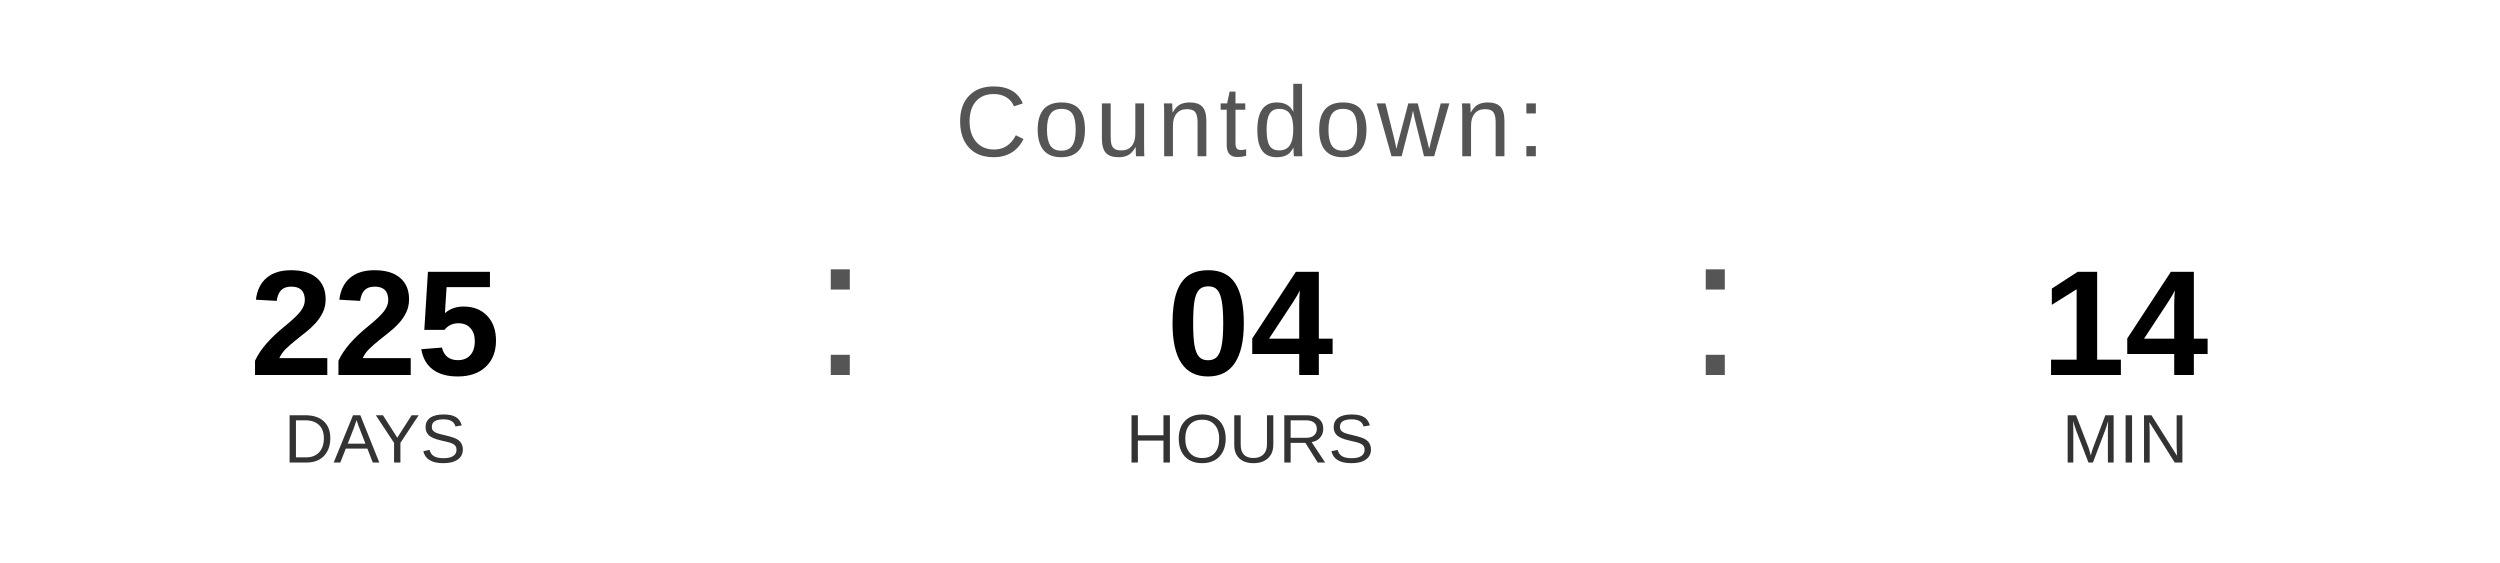
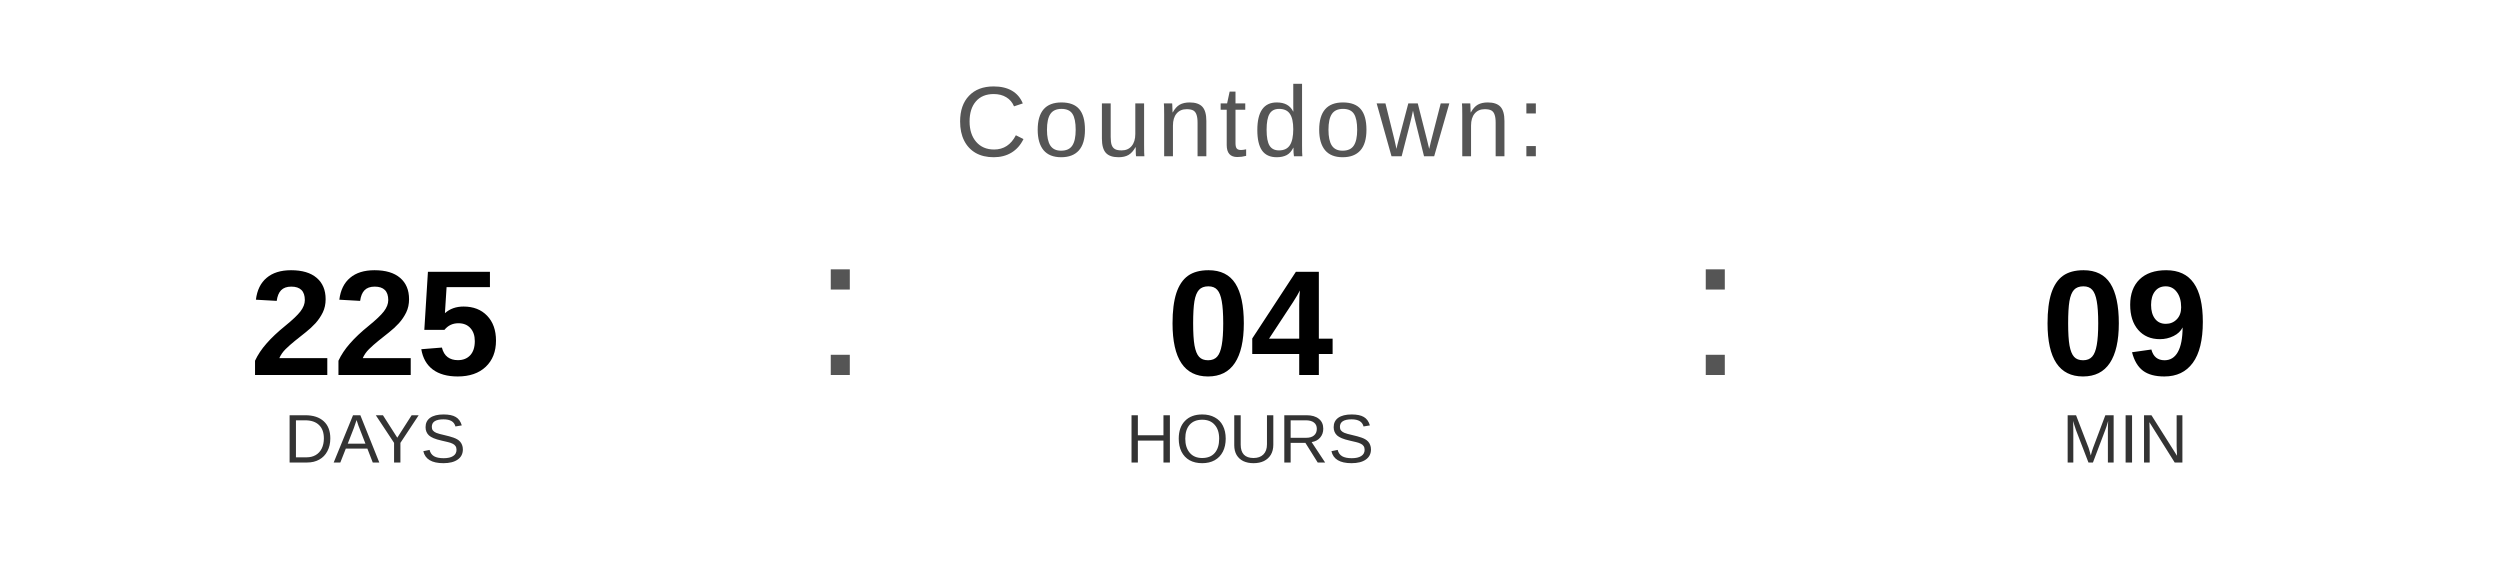
<svg xmlns="http://www.w3.org/2000/svg" width="400" height="90" viewBox="0 0 400 90">
  <text x="200" y="25" font-family="Arial, Helvetica, sans-serif" font-size="16" fill="#555555" text-anchor="middle" letter-spacing="1">
    Countdown:
  </text>
  <text x="60" y="60" font-family="Arial, Helvetica, sans-serif" font-size="24" font-weight="bold" fill="#000000" text-anchor="middle">225</text>
  <text x="60" y="74" font-family="Arial, Helvetica, sans-serif" font-size="11" fill="#333333" text-anchor="middle">DAYS</text>
  <text x="130" y="60" font-family="Arial, sans-serif" font-size="32" fill="#555555">:</text>
  <text x="200" y="60" font-family="Arial, Helvetica, sans-serif" font-size="24" font-weight="bold" fill="#000000" text-anchor="middle">04</text>
  <text x="200" y="74" font-family="Arial, Helvetica, sans-serif" font-size="11" fill="#333333" text-anchor="middle">HOURS</text>
  <text x="270" y="60" font-family="Arial, sans-serif" font-size="32" fill="#555555">:</text>
-   <text x="340" y="60" font-family="Arial, Helvetica, sans-serif" font-size="24" font-weight="bold" fill="#000000" text-anchor="middle">14</text>
+   <text x="340" y="60" font-family="Arial, Helvetica, sans-serif" font-size="24" font-weight="bold" fill="#000000" text-anchor="middle">09</text>
  <text x="340" y="74" font-family="Arial, Helvetica, sans-serif" font-size="11" fill="#333333" text-anchor="middle">MIN</text>
</svg>
